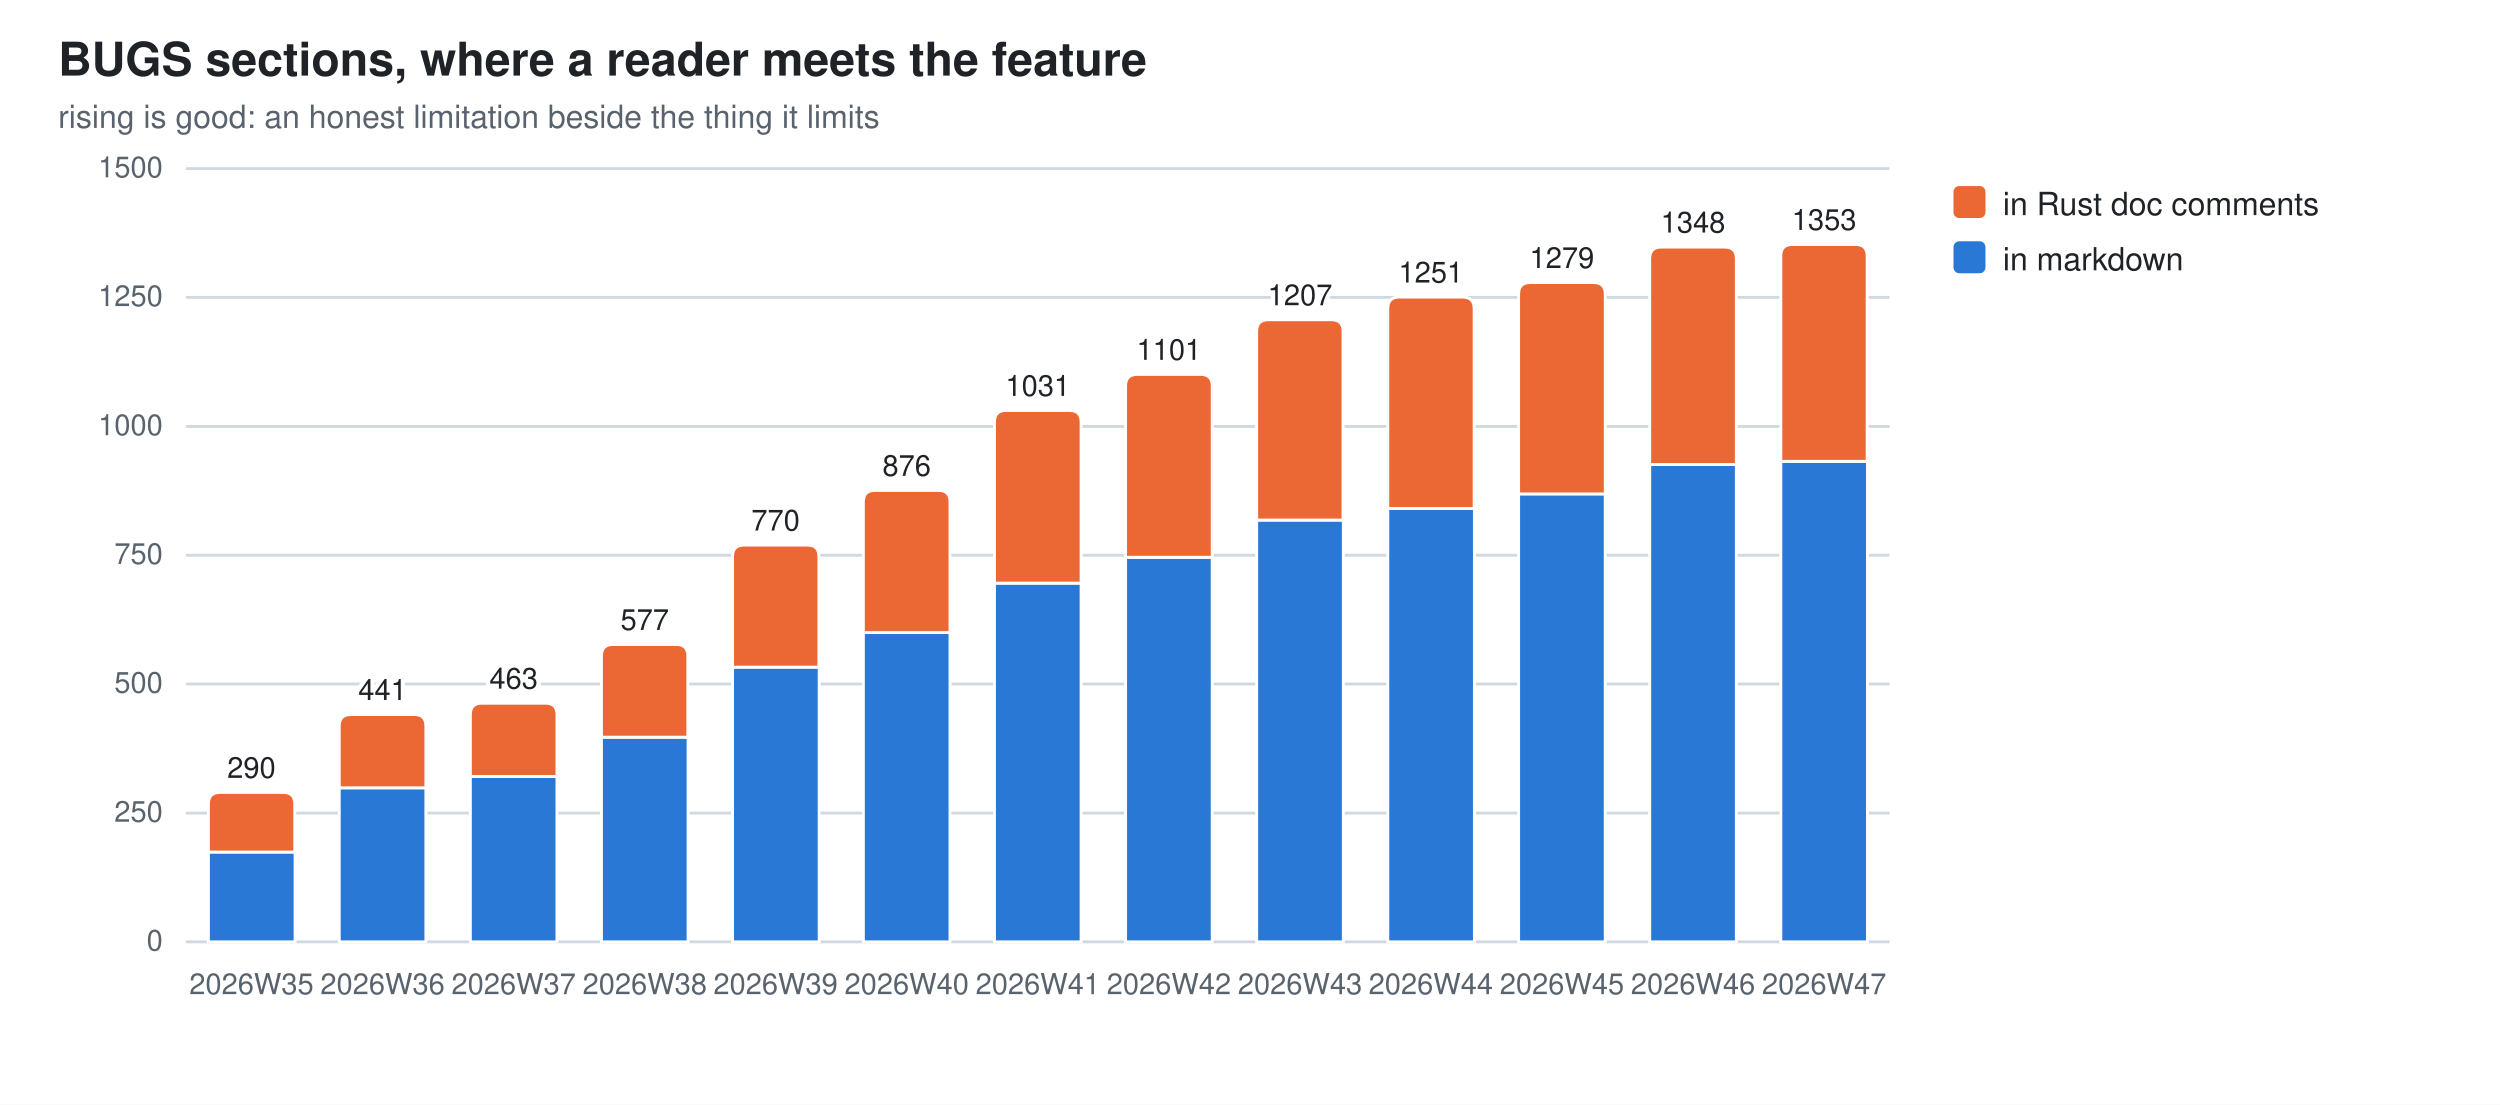
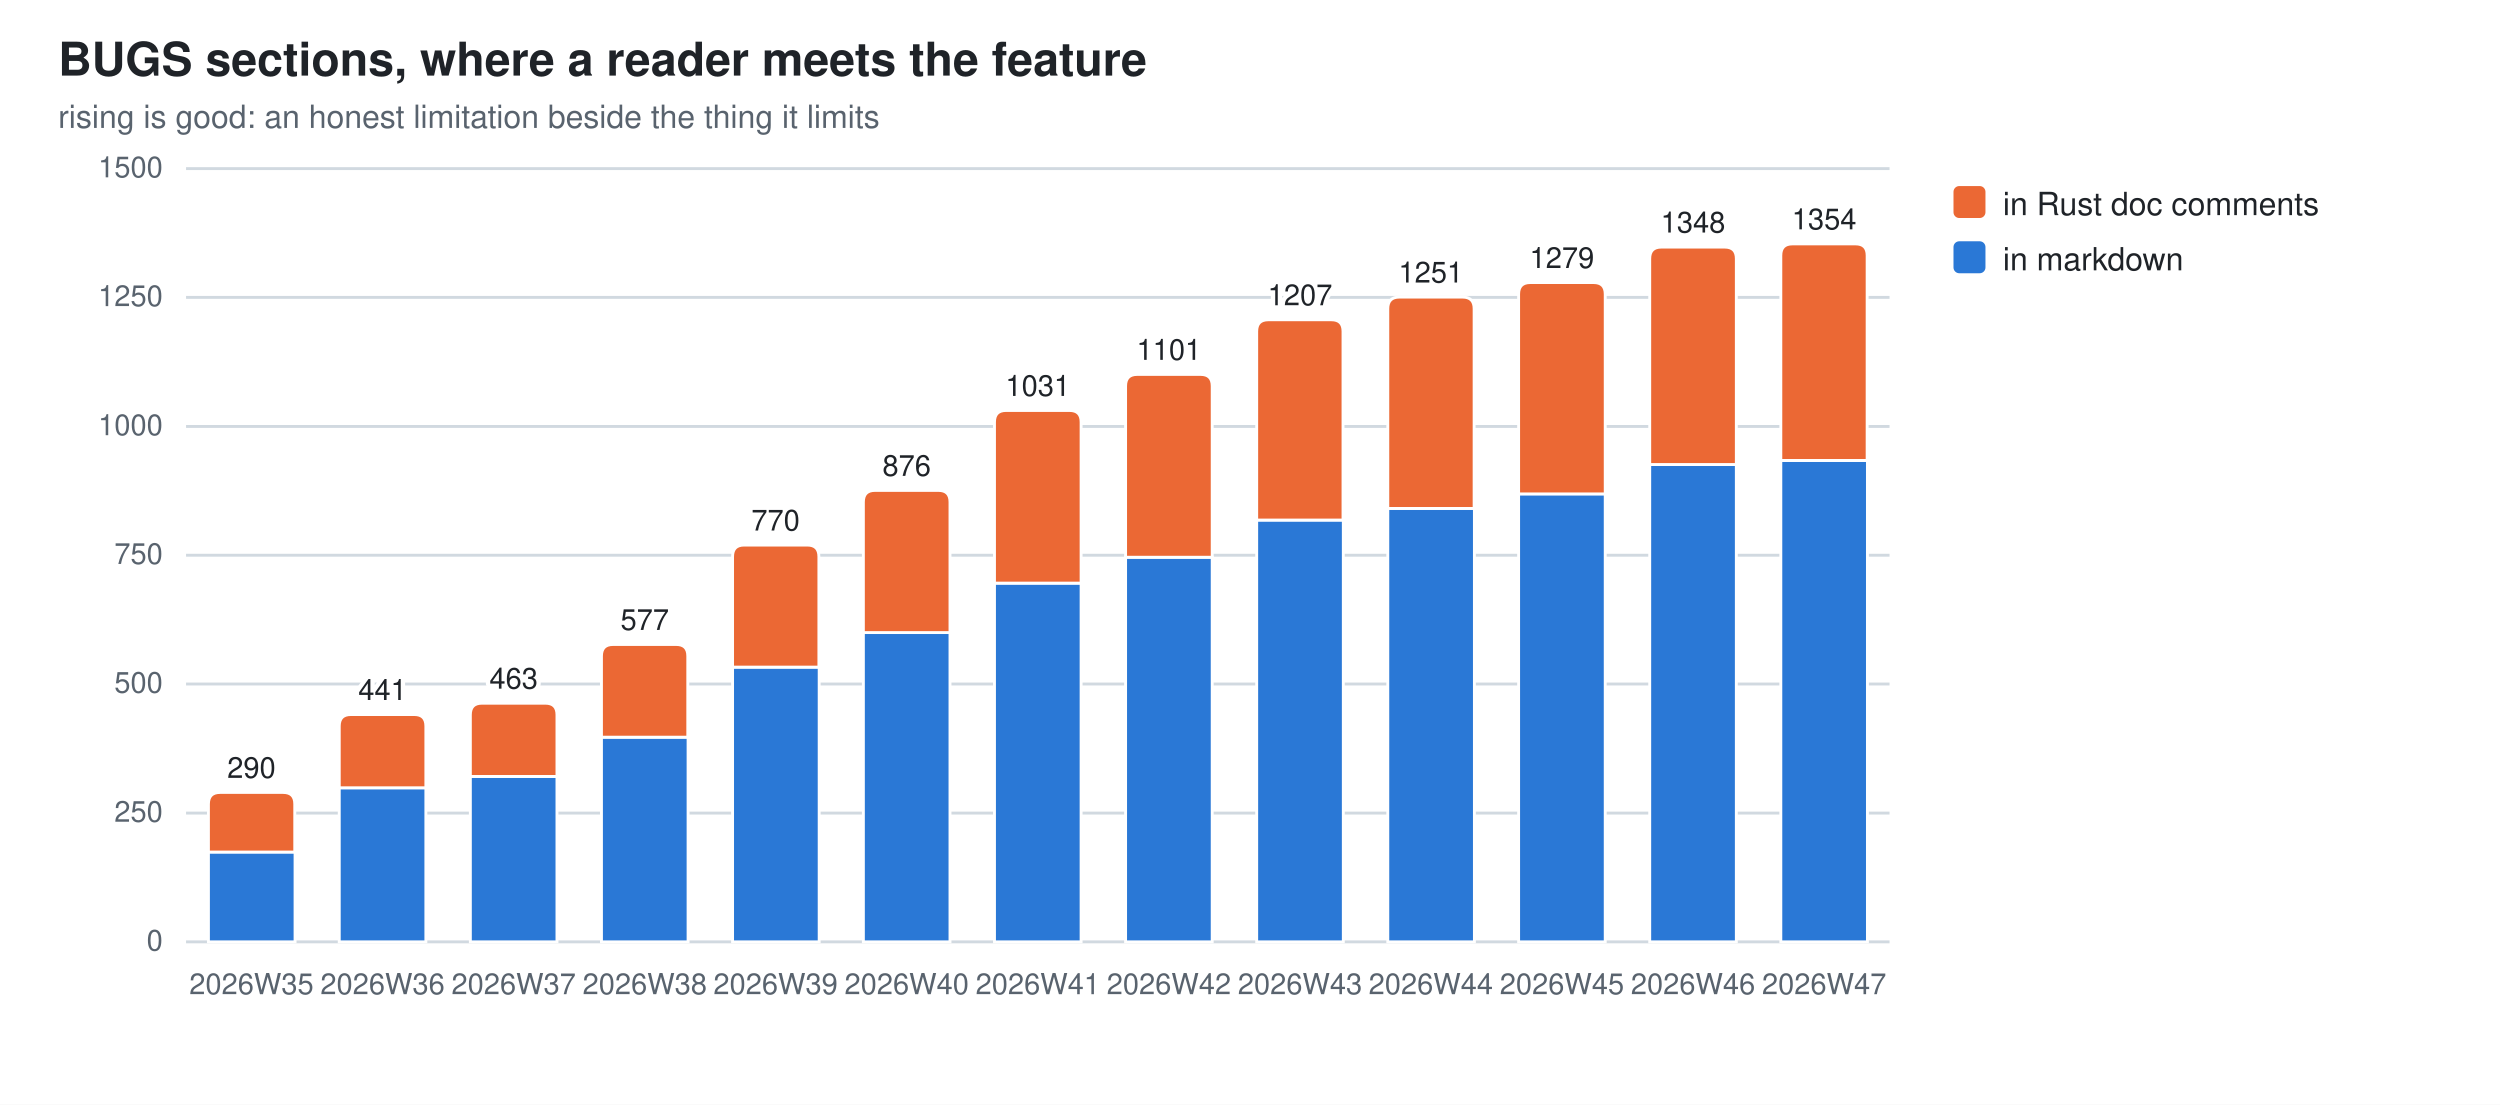
<svg xmlns="http://www.w3.org/2000/svg" width="860" height="380" viewBox="0 0 860 380" role="img" aria-label="BUGS sections, where a reader meets the feature">
  <style>
  .bg{fill:#ffffff} .fg{fill:#1f2328} .mut{fill:#59636e} .grid{stroke:#d1d9e0}
  .seg{stroke:#ffffff;stroke-width:1}
  .val{paint-order:stroke;stroke:#ffffff;stroke-width:3px;stroke-linejoin:round}
  .s0{fill:#2a78d6}  .s1{fill:#eb6834}
  @media (prefers-color-scheme: dark){
    .bg{fill:#0d1117} .fg{fill:#e6edf3} .mut{fill:#9198a1} .grid{stroke:#30363d}
    .seg{stroke:#0d1117} .val{stroke:#0d1117} .s0{fill:#3987e5} .s1{fill:#d95926}}
  text{font-family:-apple-system,BlinkMacSystemFont,"Segoe UI",Helvetica,Arial,sans-serif}
</style>
  <rect class="bg" width="860" height="380" />
  <text class="fg" x="20" y="26" font-size="16" font-weight="600">BUGS sections, where a reader meets the feature</text>
  <text class="mut" x="20" y="44" font-size="11">rising is good: an honest limitation beside the thing it limits</text>
  <line class="grid" x1="64" y1="324.0" x2="650.0" y2="324.0" stroke-width="1" />
  <text class="mut" x="56" y="327.0" font-size="10" text-anchor="end">0</text>
  <line class="grid" x1="64" y1="279.7" x2="650.0" y2="279.7" stroke-width="1" />
  <text class="mut" x="56" y="282.7" font-size="10" text-anchor="end">250</text>
  <line class="grid" x1="64" y1="235.3" x2="650.0" y2="235.3" stroke-width="1" />
  <text class="mut" x="56" y="238.3" font-size="10" text-anchor="end">500</text>
  <line class="grid" x1="64" y1="191.0" x2="650.0" y2="191.0" stroke-width="1" />
  <text class="mut" x="56" y="194.0" font-size="10" text-anchor="end">750</text>
  <line class="grid" x1="64" y1="146.7" x2="650.0" y2="146.7" stroke-width="1" />
  <text class="mut" x="56" y="149.7" font-size="10" text-anchor="end">1000</text>
  <line class="grid" x1="64" y1="102.3" x2="650.0" y2="102.3" stroke-width="1" />
  <text class="mut" x="56" y="105.3" font-size="10" text-anchor="end">1250</text>
  <line class="grid" x1="64" y1="58.0" x2="650.0" y2="58.0" stroke-width="1" />
  <text class="mut" x="56" y="61.0" font-size="10" text-anchor="end">1500</text>
  <rect class="seg s0" x="71.7" y="293.1" width="29.8" height="30.9" />
  <path class="seg s1" d="M71.7,293.1 V276.6 Q71.7,272.6 75.7,272.6 H97.4 Q101.4,272.6 101.4,276.6 V293.1 Z" />
  <text class="mut" x="86.5" y="342" font-size="10" text-anchor="middle">2026W35</text>
  <text class="fg val" x="86.5" y="267.6" font-size="10" text-anchor="middle">290</text>
  <rect class="seg s0" x="116.7" y="271.0" width="29.8" height="53.0" />
  <path class="seg s1" d="M116.7,271.0 V249.8 Q116.7,245.8 120.7,245.8 H142.5 Q146.5,245.8 146.5,249.8 V271.0 Z" />
  <text class="mut" x="131.6" y="342" font-size="10" text-anchor="middle">2026W36</text>
  <text class="fg val" x="131.6" y="240.8" font-size="10" text-anchor="middle">441</text>
  <rect class="seg s0" x="161.8" y="267.1" width="29.8" height="56.9" />
  <path class="seg s1" d="M161.8,267.1 V245.9 Q161.8,241.9 165.8,241.9 H187.6 Q191.6,241.9 191.6,245.9 V267.1 Z" />
  <text class="mut" x="176.7" y="342" font-size="10" text-anchor="middle">2026W37</text>
  <text class="fg val" x="176.7" y="236.9" font-size="10" text-anchor="middle">463</text>
  <rect class="seg s0" x="206.9" y="253.6" width="29.8" height="70.4" />
  <path class="seg s1" d="M206.9,253.6 V225.7 Q206.9,221.7 210.9,221.7 H232.6 Q236.6,221.7 236.6,225.7 V253.6 Z" />
  <text class="mut" x="221.8" y="342" font-size="10" text-anchor="middle">2026W38</text>
  <text class="fg val" x="221.8" y="216.7" font-size="10" text-anchor="middle">577</text>
  <rect class="seg s0" x="252.0" y="229.5" width="29.8" height="94.5" />
  <path class="seg s1" d="M252.0,229.5 V191.5 Q252.0,187.5 256.0,187.5 H277.7 Q281.7,187.5 281.7,191.5 V229.5 Z" />
  <text class="mut" x="266.8" y="342" font-size="10" text-anchor="middle">2026W39</text>
  <text class="fg val" x="266.8" y="182.5" font-size="10" text-anchor="middle">770</text>
  <rect class="seg s0" x="297.0" y="217.6" width="29.8" height="106.4" />
  <path class="seg s1" d="M297.0,217.6 V172.7 Q297.0,168.7 301.0,168.7 H322.8 Q326.8,168.7 326.8,172.7 V217.6 Z" />
  <text class="mut" x="311.9" y="342" font-size="10" text-anchor="middle">2026W40</text>
  <text class="fg val" x="311.9" y="163.7" font-size="10" text-anchor="middle">876</text>
  <rect class="seg s0" x="342.1" y="200.6" width="29.8" height="123.4" />
  <path class="seg s1" d="M342.1,200.6 V145.2 Q342.1,141.2 346.1,141.2 H367.9 Q371.9,141.2 371.9,145.2 V200.6 Z" />
  <text class="mut" x="357.0" y="342" font-size="10" text-anchor="middle">2026W41</text>
  <text class="fg val" x="357.0" y="136.2" font-size="10" text-anchor="middle">1031</text>
  <rect class="seg s0" x="387.2" y="191.7" width="29.8" height="132.3" />
  <path class="seg s1" d="M387.2,191.7 V132.8 Q387.2,128.8 391.2,128.8 H413.0 Q417.0,128.8 417.0,132.8 V191.7 Z" />
  <text class="mut" x="402.1" y="342" font-size="10" text-anchor="middle">2026W42</text>
  <text class="fg val" x="402.1" y="123.8" font-size="10" text-anchor="middle">1101</text>
  <rect class="seg s0" x="432.3" y="178.9" width="29.8" height="145.1" />
  <path class="seg s1" d="M432.3,178.9 V114.0 Q432.3,110.0 436.3,110.0 H458.0 Q462.0,110.0 462.0,114.0 V178.9 Z" />
  <text class="mut" x="447.2" y="342" font-size="10" text-anchor="middle">2026W43</text>
  <text class="fg val" x="447.2" y="105.0" font-size="10" text-anchor="middle">1207</text>
  <rect class="seg s0" x="477.4" y="174.9" width="29.8" height="149.1" />
  <path class="seg s1" d="M477.4,174.9 V106.2 Q477.4,102.2 481.4,102.2 H503.1 Q507.1,102.2 507.1,106.2 V174.9 Z" />
  <text class="mut" x="492.2" y="342" font-size="10" text-anchor="middle">2026W44</text>
  <text class="fg val" x="492.2" y="97.2" font-size="10" text-anchor="middle">1251</text>
  <rect class="seg s0" x="522.4" y="169.9" width="29.8" height="154.1" />
  <path class="seg s1" d="M522.4,169.9 V101.2 Q522.4,97.2 526.4,97.2 H548.2 Q552.2,97.2 552.2,101.2 V169.9 Z" />
  <text class="mut" x="537.3" y="342" font-size="10" text-anchor="middle">2026W45</text>
  <text class="fg val" x="537.3" y="92.2" font-size="10" text-anchor="middle">1279</text>
  <rect class="seg s0" x="567.5" y="159.8" width="29.8" height="164.2" />
  <path class="seg s1" d="M567.5,159.8 V89.0 Q567.5,85.0 571.5,85.0 H593.3 Q597.3,85.0 597.3,89.0 V159.8 Z" />
  <text class="mut" x="582.4" y="342" font-size="10" text-anchor="middle">2026W46</text>
  <text class="fg val" x="582.4" y="80.0" font-size="10" text-anchor="middle">1348</text>
-   <rect class="seg s0" x="612.6" y="158.7" width="29.8" height="165.3" />
-   <path class="seg s1" d="M612.6,158.7 V88.1 Q612.6,84.1 616.6,84.1 H638.3 Q642.3,84.1 642.3,88.1 V158.7 Z" />
+   <rect class="seg s0" x="612.6" y="158.4" width="29.8" height="165.6" />
+   <path class="seg s1" d="M612.6,158.4 V87.9 Q612.6,83.9 616.6,83.9 H638.3 Q642.3,83.9 642.3,87.9 V158.4 Z" />
  <text class="mut" x="627.5" y="342" font-size="10" text-anchor="middle">2026W47</text>
-   <text class="fg val" x="627.5" y="79.1" font-size="10" text-anchor="middle">1353</text>
+   <text class="fg val" x="627.5" y="78.9" font-size="10" text-anchor="middle">1354</text>
  <rect class="s1" x="672" y="64" width="11" height="11" rx="2" />
  <text class="fg" y="74" font-size="11">
    <tspan x="689" dy="0">in Rust doc comments</tspan>
  </text>
  <rect class="s0" x="672" y="83" width="11" height="11" rx="2" />
  <text class="fg" y="93" font-size="11">
    <tspan x="689" dy="0">in markdown</tspan>
  </text>
</svg>
